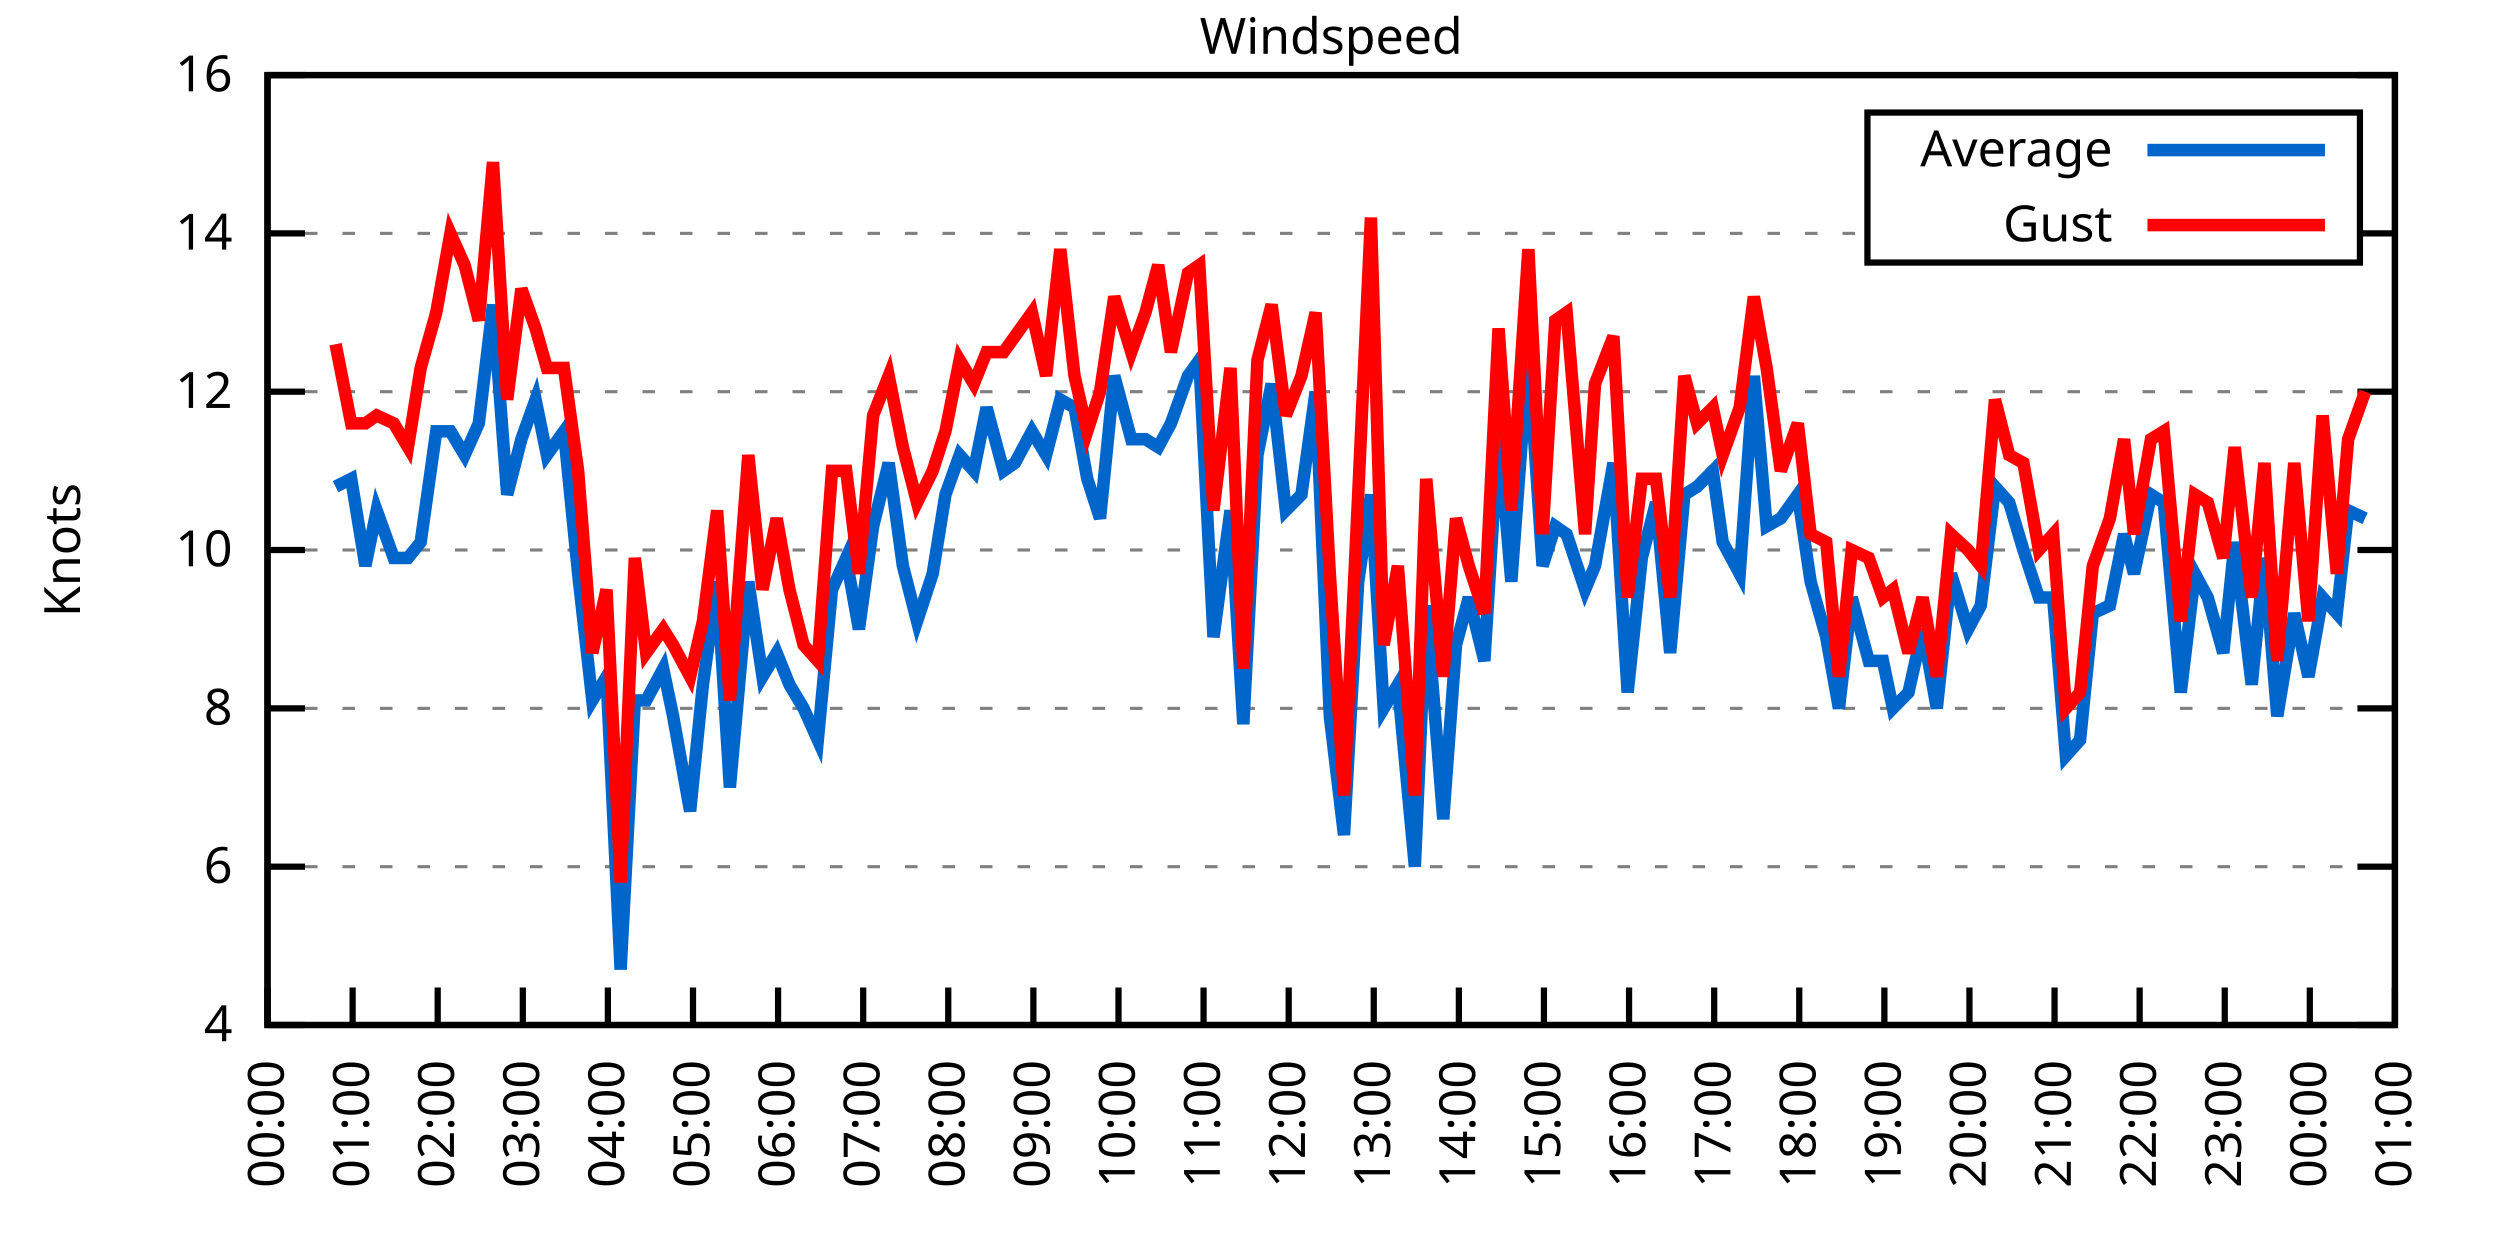
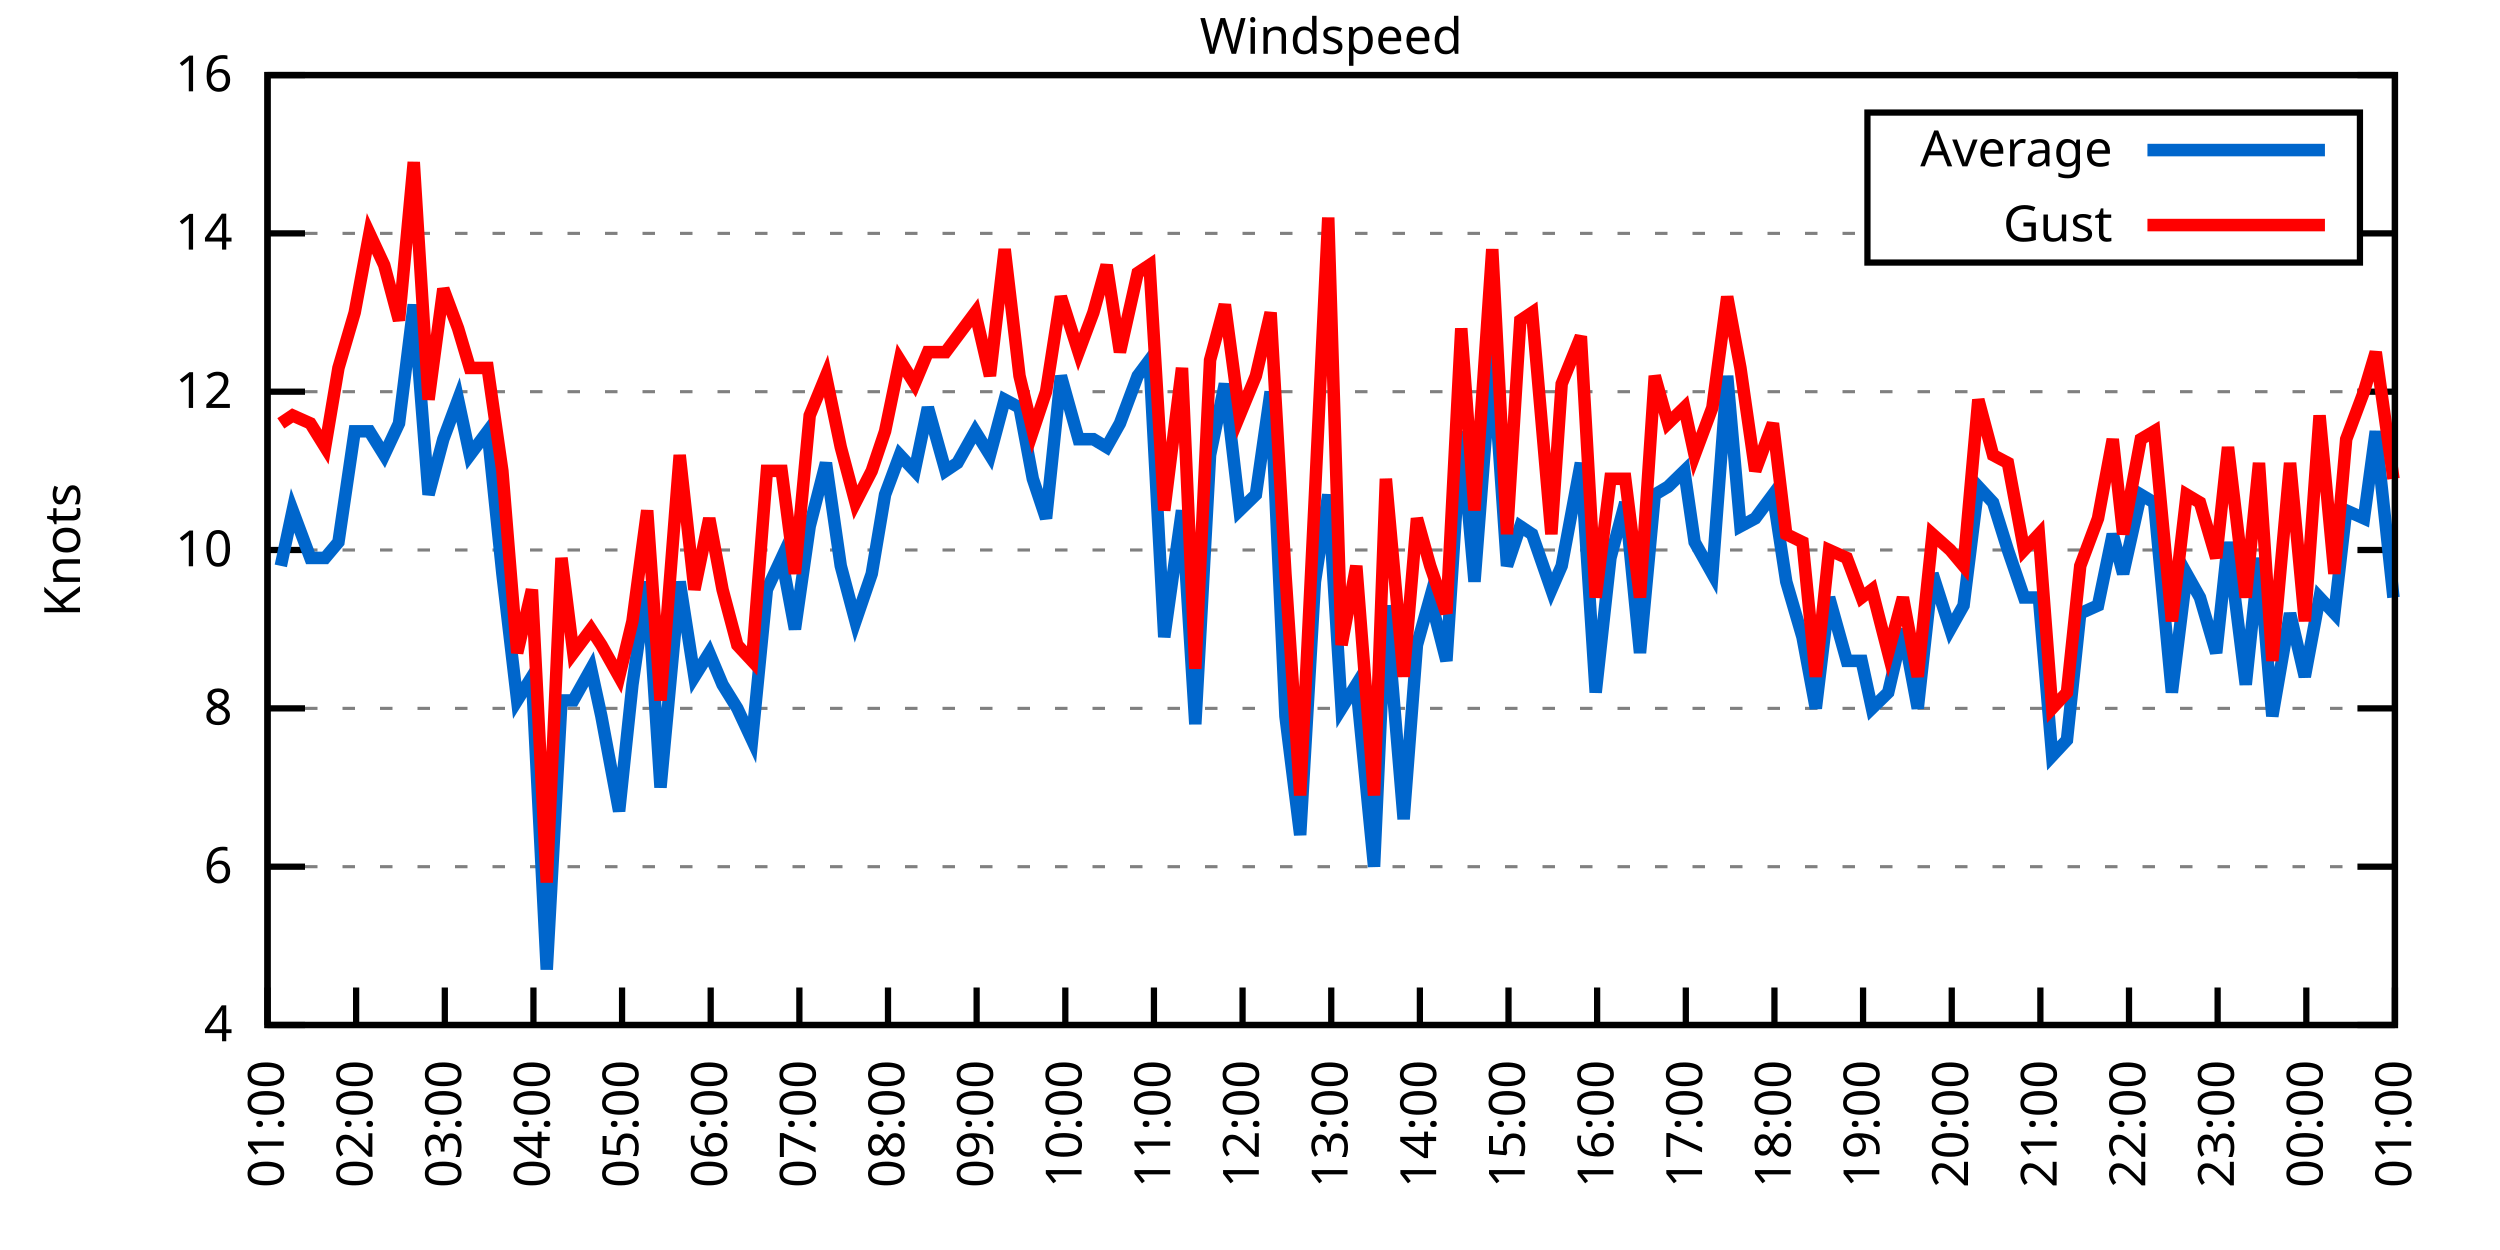
<svg xmlns="http://www.w3.org/2000/svg" xmlns:xlink="http://www.w3.org/1999/xlink" width="400" height="200" viewBox="0 0 400 200">
  <g id="gnuplot_canvas">
    <rect x="0" y="0" width="400" height="200" fill="none" />
    <defs>
      <circle id="gpDot" r="0.5" stroke-width="0.5" stroke="currentColor" />
      <path id="gpPt0" stroke-width="0.333" stroke="currentColor" d="M-1,0 h2 M0,-1 v2" />
      <path id="gpPt1" stroke-width="0.333" stroke="currentColor" d="M-1,-1 L1,1 M1,-1 L-1,1" />
      <path id="gpPt2" stroke-width="0.333" stroke="currentColor" d="M-1,0 L1,0 M0,-1 L0,1 M-1,-1 L1,1 M-1,1 L1,-1" />
      <rect id="gpPt3" stroke-width="0.333" stroke="currentColor" x="-1" y="-1" width="2" height="2" />
      <rect id="gpPt4" stroke-width="0.333" stroke="currentColor" fill="currentColor" x="-1" y="-1" width="2" height="2" />
      <circle id="gpPt5" stroke-width="0.333" stroke="currentColor" cx="0" cy="0" r="1" />
      <use xlink:href="#gpPt5" id="gpPt6" fill="currentColor" stroke="none" />
      <path id="gpPt7" stroke-width="0.333" stroke="currentColor" d="M0,-1.33 L-1.33,0.67 L1.33,0.67 z" />
      <use xlink:href="#gpPt7" id="gpPt8" fill="currentColor" stroke="none" />
      <use xlink:href="#gpPt7" id="gpPt9" stroke="currentColor" transform="rotate(180)" />
      <use xlink:href="#gpPt9" id="gpPt10" fill="currentColor" stroke="none" />
      <use xlink:href="#gpPt3" id="gpPt11" stroke="currentColor" transform="rotate(45)" />
      <use xlink:href="#gpPt11" id="gpPt12" fill="currentColor" stroke="none" />
      <path id="gpPt13" stroke-width="0.333" stroke="currentColor" d="M0,1.330 L1.265,0.411 L0.782,-1.067 L-0.782,-1.076 L-1.265,0.411 z" />
      <use xlink:href="#gpPt13" id="gpPt14" fill="currentColor" stroke="none" />
      <filter id="textbox" filterUnits="objectBoundingBox" x="0" y="0" height="1" width="1">
        <feFlood flood-color="white" flood-opacity="1" result="bgnd" />
        <feComposite in="SourceGraphic" in2="bgnd" operator="atop" />
      </filter>
      <filter id="greybox" filterUnits="objectBoundingBox" x="0" y="0" height="1" width="1">
        <feFlood flood-color="lightgrey" flood-opacity="1" result="grey" />
        <feComposite in="SourceGraphic" in2="grey" operator="atop" />
      </filter>
    </defs>
    <g fill="none" color="white" stroke="currentColor" stroke-width="1.00" stroke-linecap="butt" stroke-linejoin="miter">
</g>
    <g fill="none" color="black" stroke="currentColor" stroke-width="1.00" stroke-linecap="butt" stroke-linejoin="miter">
      <g stroke="none" shape-rendering="crispEdges">
        <polygon fill="rgb(255, 255, 255)" points="42.80,164.00 383.18,164.00 383.18,12.02 42.80,12.02 " />
      </g>
    </g>
    <g fill="none" color="black" stroke="currentColor" stroke-width="1.00" stroke-linecap="butt" stroke-linejoin="miter">
</g>
    <g fill="none" color="black" stroke="black" stroke-width="0.50" stroke-linecap="butt" stroke-linejoin="miter">
</g>
    <g fill="none" color="gray" stroke="currentColor" stroke-width="0.50" stroke-linecap="butt" stroke-linejoin="miter">
      <path stroke="gray" stroke-dasharray="2,4" class="gridline" d="M42.80,164.00 L383.19,164.00  " />
    </g>
    <g fill="none" color="gray" stroke="gray" stroke-width="1.00" stroke-linecap="butt" stroke-linejoin="miter">
</g>
    <g fill="none" color="black" stroke="currentColor" stroke-width="1.00" stroke-linecap="butt" stroke-linejoin="miter">
      <path stroke="black" d="M42.80,164.00 L48.80,164.00 M383.19,164.00 L377.19,164.00  " />
      <g transform="translate(37.20,166.60)" stroke="none" fill="black" font-family="Sans" font-size="8.00" text-anchor="end">
        <text>
          <tspan font-family="Sans"> 4</tspan>
        </text>
      </g>
    </g>
    <g fill="none" color="black" stroke="currentColor" stroke-width="1.00" stroke-linecap="butt" stroke-linejoin="miter">
</g>
    <g fill="none" color="black" stroke="black" stroke-width="0.50" stroke-linecap="butt" stroke-linejoin="miter">
</g>
    <g fill="none" color="gray" stroke="currentColor" stroke-width="0.50" stroke-linecap="butt" stroke-linejoin="miter">
      <path stroke="gray" stroke-dasharray="2,4" class="gridline" d="M42.80,138.67 L383.19,138.67  " />
    </g>
    <g fill="none" color="gray" stroke="gray" stroke-width="1.00" stroke-linecap="butt" stroke-linejoin="miter">
</g>
    <g fill="none" color="black" stroke="currentColor" stroke-width="1.00" stroke-linecap="butt" stroke-linejoin="miter">
      <path stroke="black" d="M42.80,138.67 L48.80,138.67 M383.19,138.67 L377.19,138.67  " />
      <g transform="translate(37.20,141.27)" stroke="none" fill="black" font-family="Sans" font-size="8.00" text-anchor="end">
        <text>
          <tspan font-family="Sans"> 6</tspan>
        </text>
      </g>
    </g>
    <g fill="none" color="black" stroke="currentColor" stroke-width="1.00" stroke-linecap="butt" stroke-linejoin="miter">
</g>
    <g fill="none" color="black" stroke="black" stroke-width="0.50" stroke-linecap="butt" stroke-linejoin="miter">
</g>
    <g fill="none" color="gray" stroke="currentColor" stroke-width="0.50" stroke-linecap="butt" stroke-linejoin="miter">
      <path stroke="gray" stroke-dasharray="2,4" class="gridline" d="M42.80,113.34 L383.19,113.34  " />
    </g>
    <g fill="none" color="gray" stroke="gray" stroke-width="1.00" stroke-linecap="butt" stroke-linejoin="miter">
</g>
    <g fill="none" color="black" stroke="currentColor" stroke-width="1.00" stroke-linecap="butt" stroke-linejoin="miter">
      <path stroke="black" d="M42.80,113.34 L48.80,113.34 M383.19,113.34 L377.19,113.34  " />
      <g transform="translate(37.20,115.94)" stroke="none" fill="black" font-family="Sans" font-size="8.00" text-anchor="end">
        <text>
          <tspan font-family="Sans"> 8</tspan>
        </text>
      </g>
    </g>
    <g fill="none" color="black" stroke="currentColor" stroke-width="1.00" stroke-linecap="butt" stroke-linejoin="miter">
</g>
    <g fill="none" color="black" stroke="black" stroke-width="0.50" stroke-linecap="butt" stroke-linejoin="miter">
</g>
    <g fill="none" color="gray" stroke="currentColor" stroke-width="0.50" stroke-linecap="butt" stroke-linejoin="miter">
      <path stroke="gray" stroke-dasharray="2,4" class="gridline" d="M42.80,88.00 L383.19,88.00  " />
    </g>
    <g fill="none" color="gray" stroke="gray" stroke-width="1.00" stroke-linecap="butt" stroke-linejoin="miter">
</g>
    <g fill="none" color="black" stroke="currentColor" stroke-width="1.00" stroke-linecap="butt" stroke-linejoin="miter">
      <path stroke="black" d="M42.80,88.00 L48.80,88.00 M383.19,88.00 L377.19,88.00  " />
      <g transform="translate(37.20,90.60)" stroke="none" fill="black" font-family="Sans" font-size="8.00" text-anchor="end">
        <text>
          <tspan font-family="Sans"> 10</tspan>
        </text>
      </g>
    </g>
    <g fill="none" color="black" stroke="currentColor" stroke-width="1.00" stroke-linecap="butt" stroke-linejoin="miter">
</g>
    <g fill="none" color="black" stroke="black" stroke-width="0.50" stroke-linecap="butt" stroke-linejoin="miter">
</g>
    <g fill="none" color="gray" stroke="currentColor" stroke-width="0.50" stroke-linecap="butt" stroke-linejoin="miter">
      <path stroke="gray" stroke-dasharray="2,4" class="gridline" d="M42.80,62.67 L383.19,62.67  " />
    </g>
    <g fill="none" color="gray" stroke="gray" stroke-width="1.00" stroke-linecap="butt" stroke-linejoin="miter">
</g>
    <g fill="none" color="black" stroke="currentColor" stroke-width="1.00" stroke-linecap="butt" stroke-linejoin="miter">
      <path stroke="black" d="M42.80,62.67 L48.80,62.67 M383.19,62.67 L377.19,62.67  " />
      <g transform="translate(37.20,65.27)" stroke="none" fill="black" font-family="Sans" font-size="8.00" text-anchor="end">
        <text>
          <tspan font-family="Sans"> 12</tspan>
        </text>
      </g>
    </g>
    <g fill="none" color="black" stroke="currentColor" stroke-width="1.00" stroke-linecap="butt" stroke-linejoin="miter">
</g>
    <g fill="none" color="black" stroke="black" stroke-width="0.50" stroke-linecap="butt" stroke-linejoin="miter">
</g>
    <g fill="none" color="gray" stroke="currentColor" stroke-width="0.50" stroke-linecap="butt" stroke-linejoin="miter">
      <path stroke="gray" stroke-dasharray="2,4" class="gridline" d="M42.80,37.34 L298.79,37.34 M377.59,37.34 L383.19,37.34  " />
    </g>
    <g fill="none" color="gray" stroke="gray" stroke-width="1.00" stroke-linecap="butt" stroke-linejoin="miter">
</g>
    <g fill="none" color="black" stroke="currentColor" stroke-width="1.00" stroke-linecap="butt" stroke-linejoin="miter">
      <path stroke="black" d="M42.80,37.34 L48.80,37.34 M383.19,37.34 L377.19,37.34  " />
      <g transform="translate(37.20,39.94)" stroke="none" fill="black" font-family="Sans" font-size="8.00" text-anchor="end">
        <text>
          <tspan font-family="Sans"> 14</tspan>
        </text>
      </g>
    </g>
    <g fill="none" color="black" stroke="currentColor" stroke-width="1.00" stroke-linecap="butt" stroke-linejoin="miter">
</g>
    <g fill="none" color="black" stroke="black" stroke-width="0.50" stroke-linecap="butt" stroke-linejoin="miter">
</g>
    <g fill="none" color="gray" stroke="currentColor" stroke-width="0.50" stroke-linecap="butt" stroke-linejoin="miter">
      <path stroke="gray" stroke-dasharray="2,4" class="gridline" d="M42.80,12.01 L383.19,12.01  " />
    </g>
    <g fill="none" color="gray" stroke="gray" stroke-width="1.00" stroke-linecap="butt" stroke-linejoin="miter">
</g>
    <g fill="none" color="black" stroke="currentColor" stroke-width="1.00" stroke-linecap="butt" stroke-linejoin="miter">
      <path stroke="black" d="M42.80,12.01 L48.80,12.01 M383.19,12.01 L377.19,12.01  " />
      <g transform="translate(37.20,14.61)" stroke="none" fill="black" font-family="Sans" font-size="8.00" text-anchor="end">
        <text>
          <tspan font-family="Sans"> 16</tspan>
        </text>
      </g>
    </g>
    <g fill="none" color="black" stroke="currentColor" stroke-width="1.00" stroke-linecap="butt" stroke-linejoin="miter">
      <path stroke="black" d="M42.80,164.00 L42.80,158.00  " />
      <g transform="translate(45.40,169.60) rotate(270.00)" stroke="none" fill="black" font-family="Sans" font-size="8.00" text-anchor="end">
        <text>
-           <tspan font-family="Sans">00:00</tspan>
-         </text>
-       </g>
-     </g>
-     <g fill="none" color="black" stroke="currentColor" stroke-width="1.00" stroke-linecap="butt" stroke-linejoin="miter">
-       <path stroke="black" d="M56.42,164.00 L56.42,158.00  " />
-       <g transform="translate(59.02,169.60) rotate(270.00)" stroke="none" fill="black" font-family="Sans" font-size="8.00" text-anchor="end">
-         <text>
          <tspan font-family="Sans">01:00</tspan>
        </text>
      </g>
    </g>
    <g fill="none" color="black" stroke="currentColor" stroke-width="1.00" stroke-linecap="butt" stroke-linejoin="miter">
-       <path stroke="black" d="M70.03,164.00 L70.03,158.00  " />
-       <g transform="translate(72.63,169.60) rotate(270.00)" stroke="none" fill="black" font-family="Sans" font-size="8.00" text-anchor="end">
+       <path stroke="black" d="M56.98,164.00 L56.98,158.00  " />
+       <g transform="translate(59.58,169.60) rotate(270.00)" stroke="none" fill="black" font-family="Sans" font-size="8.00" text-anchor="end">
        <text>
          <tspan font-family="Sans">02:00</tspan>
        </text>
      </g>
    </g>
    <g fill="none" color="black" stroke="currentColor" stroke-width="1.00" stroke-linecap="butt" stroke-linejoin="miter">
-       <path stroke="black" d="M83.65,164.00 L83.65,158.00  " />
-       <g transform="translate(86.25,169.60) rotate(270.00)" stroke="none" fill="black" font-family="Sans" font-size="8.00" text-anchor="end">
+       <path stroke="black" d="M71.17,164.00 L71.17,158.00  " />
+       <g transform="translate(73.77,169.60) rotate(270.00)" stroke="none" fill="black" font-family="Sans" font-size="8.00" text-anchor="end">
        <text>
          <tspan font-family="Sans">03:00</tspan>
        </text>
      </g>
    </g>
    <g fill="none" color="black" stroke="currentColor" stroke-width="1.00" stroke-linecap="butt" stroke-linejoin="miter">
-       <path stroke="black" d="M97.26,164.00 L97.26,158.00  " />
-       <g transform="translate(99.86,169.60) rotate(270.00)" stroke="none" fill="black" font-family="Sans" font-size="8.00" text-anchor="end">
+       <path stroke="black" d="M85.35,164.00 L85.35,158.00  " />
+       <g transform="translate(87.95,169.60) rotate(270.00)" stroke="none" fill="black" font-family="Sans" font-size="8.00" text-anchor="end">
        <text>
          <tspan font-family="Sans">04:00</tspan>
        </text>
      </g>
    </g>
    <g fill="none" color="black" stroke="currentColor" stroke-width="1.00" stroke-linecap="butt" stroke-linejoin="miter">
-       <path stroke="black" d="M110.88,164.00 L110.88,158.00  " />
-       <g transform="translate(113.48,169.60) rotate(270.00)" stroke="none" fill="black" font-family="Sans" font-size="8.00" text-anchor="end">
+       <path stroke="black" d="M99.53,164.00 L99.53,158.00  " />
+       <g transform="translate(102.13,169.60) rotate(270.00)" stroke="none" fill="black" font-family="Sans" font-size="8.00" text-anchor="end">
        <text>
          <tspan font-family="Sans">05:00</tspan>
        </text>
      </g>
    </g>
    <g fill="none" color="black" stroke="currentColor" stroke-width="1.00" stroke-linecap="butt" stroke-linejoin="miter">
-       <path stroke="black" d="M124.49,164.00 L124.49,158.00  " />
-       <g transform="translate(127.09,169.60) rotate(270.00)" stroke="none" fill="black" font-family="Sans" font-size="8.00" text-anchor="end">
+       <path stroke="black" d="M113.71,164.00 L113.71,158.00  " />
+       <g transform="translate(116.31,169.60) rotate(270.00)" stroke="none" fill="black" font-family="Sans" font-size="8.00" text-anchor="end">
        <text>
          <tspan font-family="Sans">06:00</tspan>
        </text>
      </g>
    </g>
    <g fill="none" color="black" stroke="currentColor" stroke-width="1.00" stroke-linecap="butt" stroke-linejoin="miter">
-       <path stroke="black" d="M138.11,164.00 L138.11,158.00  " />
-       <g transform="translate(140.71,169.60) rotate(270.00)" stroke="none" fill="black" font-family="Sans" font-size="8.00" text-anchor="end">
+       <path stroke="black" d="M127.90,164.00 L127.90,158.00  " />
+       <g transform="translate(130.50,169.60) rotate(270.00)" stroke="none" fill="black" font-family="Sans" font-size="8.00" text-anchor="end">
        <text>
          <tspan font-family="Sans">07:00</tspan>
        </text>
      </g>
    </g>
    <g fill="none" color="black" stroke="currentColor" stroke-width="1.00" stroke-linecap="butt" stroke-linejoin="miter">
-       <path stroke="black" d="M151.72,164.00 L151.72,158.00  " />
-       <g transform="translate(154.32,169.60) rotate(270.00)" stroke="none" fill="black" font-family="Sans" font-size="8.00" text-anchor="end">
+       <path stroke="black" d="M142.08,164.00 L142.08,158.00  " />
+       <g transform="translate(144.68,169.60) rotate(270.00)" stroke="none" fill="black" font-family="Sans" font-size="8.00" text-anchor="end">
        <text>
          <tspan font-family="Sans">08:00</tspan>
        </text>
      </g>
    </g>
    <g fill="none" color="black" stroke="currentColor" stroke-width="1.00" stroke-linecap="butt" stroke-linejoin="miter">
-       <path stroke="black" d="M165.34,164.00 L165.34,158.00  " />
-       <g transform="translate(167.94,169.60) rotate(270.00)" stroke="none" fill="black" font-family="Sans" font-size="8.00" text-anchor="end">
+       <path stroke="black" d="M156.26,164.00 L156.26,158.00  " />
+       <g transform="translate(158.86,169.60) rotate(270.00)" stroke="none" fill="black" font-family="Sans" font-size="8.00" text-anchor="end">
        <text>
          <tspan font-family="Sans">09:00</tspan>
        </text>
      </g>
    </g>
    <g fill="none" color="black" stroke="currentColor" stroke-width="1.00" stroke-linecap="butt" stroke-linejoin="miter">
-       <path stroke="black" d="M178.96,164.00 L178.96,158.00  " />
-       <g transform="translate(181.56,169.60) rotate(270.00)" stroke="none" fill="black" font-family="Sans" font-size="8.00" text-anchor="end">
+       <path stroke="black" d="M170.45,164.00 L170.45,158.00  " />
+       <g transform="translate(173.05,169.60) rotate(270.00)" stroke="none" fill="black" font-family="Sans" font-size="8.00" text-anchor="end">
        <text>
          <tspan font-family="Sans">10:00</tspan>
        </text>
      </g>
    </g>
    <g fill="none" color="black" stroke="currentColor" stroke-width="1.00" stroke-linecap="butt" stroke-linejoin="miter">
-       <path stroke="black" d="M192.57,164.00 L192.57,158.00  " />
-       <g transform="translate(195.17,169.60) rotate(270.00)" stroke="none" fill="black" font-family="Sans" font-size="8.00" text-anchor="end">
+       <path stroke="black" d="M184.63,164.00 L184.63,158.00  " />
+       <g transform="translate(187.23,169.60) rotate(270.00)" stroke="none" fill="black" font-family="Sans" font-size="8.00" text-anchor="end">
        <text>
          <tspan font-family="Sans">11:00</tspan>
        </text>
      </g>
    </g>
    <g fill="none" color="black" stroke="currentColor" stroke-width="1.00" stroke-linecap="butt" stroke-linejoin="miter">
-       <path stroke="black" d="M206.19,164.00 L206.19,158.00  " />
-       <g transform="translate(208.79,169.60) rotate(270.00)" stroke="none" fill="black" font-family="Sans" font-size="8.00" text-anchor="end">
+       <path stroke="black" d="M198.81,164.00 L198.81,158.00  " />
+       <g transform="translate(201.41,169.60) rotate(270.00)" stroke="none" fill="black" font-family="Sans" font-size="8.00" text-anchor="end">
        <text>
          <tspan font-family="Sans">12:00</tspan>
        </text>
      </g>
    </g>
    <g fill="none" color="black" stroke="currentColor" stroke-width="1.00" stroke-linecap="butt" stroke-linejoin="miter">
-       <path stroke="black" d="M219.80,164.00 L219.80,158.00  " />
-       <g transform="translate(222.40,169.60) rotate(270.00)" stroke="none" fill="black" font-family="Sans" font-size="8.00" text-anchor="end">
+       <path stroke="black" d="M213.00,164.00 L213.00,158.00  " />
+       <g transform="translate(215.60,169.60) rotate(270.00)" stroke="none" fill="black" font-family="Sans" font-size="8.00" text-anchor="end">
        <text>
          <tspan font-family="Sans">13:00</tspan>
        </text>
      </g>
    </g>
    <g fill="none" color="black" stroke="currentColor" stroke-width="1.00" stroke-linecap="butt" stroke-linejoin="miter">
-       <path stroke="black" d="M233.42,164.00 L233.42,158.00  " />
-       <g transform="translate(236.02,169.60) rotate(270.00)" stroke="none" fill="black" font-family="Sans" font-size="8.00" text-anchor="end">
+       <path stroke="black" d="M227.18,164.00 L227.18,158.00  " />
+       <g transform="translate(229.78,169.60) rotate(270.00)" stroke="none" fill="black" font-family="Sans" font-size="8.00" text-anchor="end">
        <text>
          <tspan font-family="Sans">14:00</tspan>
        </text>
      </g>
    </g>
    <g fill="none" color="black" stroke="currentColor" stroke-width="1.00" stroke-linecap="butt" stroke-linejoin="miter">
-       <path stroke="black" d="M247.03,164.00 L247.03,158.00  " />
-       <g transform="translate(249.63,169.60) rotate(270.00)" stroke="none" fill="black" font-family="Sans" font-size="8.00" text-anchor="end">
+       <path stroke="black" d="M241.36,164.00 L241.36,158.00  " />
+       <g transform="translate(243.96,169.60) rotate(270.00)" stroke="none" fill="black" font-family="Sans" font-size="8.00" text-anchor="end">
        <text>
          <tspan font-family="Sans">15:00</tspan>
        </text>
      </g>
    </g>
    <g fill="none" color="black" stroke="currentColor" stroke-width="1.00" stroke-linecap="butt" stroke-linejoin="miter">
-       <path stroke="black" d="M260.65,164.00 L260.65,158.00  " />
-       <g transform="translate(263.25,169.60) rotate(270.00)" stroke="none" fill="black" font-family="Sans" font-size="8.00" text-anchor="end">
+       <path stroke="black" d="M255.54,164.00 L255.54,158.00  " />
+       <g transform="translate(258.14,169.60) rotate(270.00)" stroke="none" fill="black" font-family="Sans" font-size="8.00" text-anchor="end">
        <text>
          <tspan font-family="Sans">16:00</tspan>
        </text>
      </g>
    </g>
    <g fill="none" color="black" stroke="currentColor" stroke-width="1.00" stroke-linecap="butt" stroke-linejoin="miter">
-       <path stroke="black" d="M274.27,164.00 L274.27,158.00  " />
-       <g transform="translate(276.87,169.60) rotate(270.00)" stroke="none" fill="black" font-family="Sans" font-size="8.00" text-anchor="end">
+       <path stroke="black" d="M269.73,164.00 L269.73,158.00  " />
+       <g transform="translate(272.33,169.60) rotate(270.00)" stroke="none" fill="black" font-family="Sans" font-size="8.00" text-anchor="end">
        <text>
          <tspan font-family="Sans">17:00</tspan>
        </text>
      </g>
    </g>
    <g fill="none" color="black" stroke="currentColor" stroke-width="1.00" stroke-linecap="butt" stroke-linejoin="miter">
-       <path stroke="black" d="M287.88,164.00 L287.88,158.00  " />
-       <g transform="translate(290.48,169.60) rotate(270.00)" stroke="none" fill="black" font-family="Sans" font-size="8.00" text-anchor="end">
+       <path stroke="black" d="M283.91,164.00 L283.91,158.00  " />
+       <g transform="translate(286.51,169.60) rotate(270.00)" stroke="none" fill="black" font-family="Sans" font-size="8.00" text-anchor="end">
        <text>
          <tspan font-family="Sans">18:00</tspan>
        </text>
      </g>
    </g>
    <g fill="none" color="black" stroke="currentColor" stroke-width="1.00" stroke-linecap="butt" stroke-linejoin="miter">
-       <path stroke="black" d="M301.50,164.00 L301.50,158.00  " />
-       <g transform="translate(304.10,169.60) rotate(270.00)" stroke="none" fill="black" font-family="Sans" font-size="8.00" text-anchor="end">
+       <path stroke="black" d="M298.09,164.00 L298.09,158.00  " />
+       <g transform="translate(300.69,169.60) rotate(270.00)" stroke="none" fill="black" font-family="Sans" font-size="8.00" text-anchor="end">
        <text>
          <tspan font-family="Sans">19:00</tspan>
        </text>
      </g>
    </g>
    <g fill="none" color="black" stroke="currentColor" stroke-width="1.00" stroke-linecap="butt" stroke-linejoin="miter">
-       <path stroke="black" d="M315.11,164.00 L315.11,158.00  " />
-       <g transform="translate(317.71,169.60) rotate(270.00)" stroke="none" fill="black" font-family="Sans" font-size="8.00" text-anchor="end">
+       <path stroke="black" d="M312.28,164.00 L312.28,158.00  " />
+       <g transform="translate(314.88,169.60) rotate(270.00)" stroke="none" fill="black" font-family="Sans" font-size="8.00" text-anchor="end">
        <text>
          <tspan font-family="Sans">20:00</tspan>
        </text>
      </g>
    </g>
    <g fill="none" color="black" stroke="currentColor" stroke-width="1.00" stroke-linecap="butt" stroke-linejoin="miter">
-       <path stroke="black" d="M328.73,164.00 L328.73,158.00  " />
-       <g transform="translate(331.33,169.60) rotate(270.00)" stroke="none" fill="black" font-family="Sans" font-size="8.00" text-anchor="end">
+       <path stroke="black" d="M326.46,164.00 L326.46,158.00  " />
+       <g transform="translate(329.06,169.60) rotate(270.00)" stroke="none" fill="black" font-family="Sans" font-size="8.00" text-anchor="end">
        <text>
          <tspan font-family="Sans">21:00</tspan>
        </text>
      </g>
    </g>
    <g fill="none" color="black" stroke="currentColor" stroke-width="1.00" stroke-linecap="butt" stroke-linejoin="miter">
-       <path stroke="black" d="M342.34,164.00 L342.34,158.00  " />
-       <g transform="translate(344.94,169.60) rotate(270.00)" stroke="none" fill="black" font-family="Sans" font-size="8.00" text-anchor="end">
+       <path stroke="black" d="M340.64,164.00 L340.64,158.00  " />
+       <g transform="translate(343.24,169.60) rotate(270.00)" stroke="none" fill="black" font-family="Sans" font-size="8.00" text-anchor="end">
        <text>
          <tspan font-family="Sans">22:00</tspan>
        </text>
      </g>
    </g>
    <g fill="none" color="black" stroke="currentColor" stroke-width="1.00" stroke-linecap="butt" stroke-linejoin="miter">
-       <path stroke="black" d="M355.96,164.00 L355.96,158.00  " />
-       <g transform="translate(358.56,169.60) rotate(270.00)" stroke="none" fill="black" font-family="Sans" font-size="8.00" text-anchor="end">
+       <path stroke="black" d="M354.82,164.00 L354.82,158.00  " />
+       <g transform="translate(357.42,169.60) rotate(270.00)" stroke="none" fill="black" font-family="Sans" font-size="8.00" text-anchor="end">
        <text>
          <tspan font-family="Sans">23:00</tspan>
        </text>
      </g>
    </g>
    <g fill="none" color="black" stroke="currentColor" stroke-width="1.00" stroke-linecap="butt" stroke-linejoin="miter">
-       <path stroke="black" d="M369.57,164.00 L369.57,158.00  " />
-       <g transform="translate(372.17,169.60) rotate(270.00)" stroke="none" fill="black" font-family="Sans" font-size="8.00" text-anchor="end">
+       <path stroke="black" d="M369.01,164.00 L369.01,158.00  " />
+       <g transform="translate(371.61,169.60) rotate(270.00)" stroke="none" fill="black" font-family="Sans" font-size="8.00" text-anchor="end">
        <text>
          <tspan font-family="Sans">00:00</tspan>
        </text>
      </g>
    </g>
    <g fill="none" color="black" stroke="currentColor" stroke-width="1.00" stroke-linecap="butt" stroke-linejoin="miter">
      <path stroke="black" d="M383.19,164.00 L383.19,158.00  " />
      <g transform="translate(385.79,169.60) rotate(270.00)" stroke="none" fill="black" font-family="Sans" font-size="8.00" text-anchor="end">
        <text>
          <tspan font-family="Sans">01:00</tspan>
        </text>
      </g>
    </g>
    <g fill="none" color="black" stroke="currentColor" stroke-width="1.00" stroke-linecap="butt" stroke-linejoin="miter">
</g>
    <g fill="none" color="black" stroke="currentColor" stroke-width="1.00" stroke-linecap="butt" stroke-linejoin="miter">
      <path stroke="black" d="M42.80,12.01 L42.80,164.00 L383.19,164.00 L383.19,12.01 L42.80,12.01 Z  " />
    </g>
    <g fill="none" color="black" stroke="currentColor" stroke-width="1.00" stroke-linecap="butt" stroke-linejoin="miter">
</g>
    <g fill="none" color="black" stroke="currentColor" stroke-width="1.00" stroke-linecap="butt" stroke-linejoin="miter">
      <path stroke="black" d="M298.79,42.01 L298.79,18.01 L377.59,18.01 L377.59,42.01 L298.79,42.01 Z  " />
    </g>
    <g id="Windspeed_plot_1">
      <g fill="none" color="white" stroke="black" stroke-width="2.00" stroke-linecap="butt" stroke-linejoin="miter">
</g>
      <g fill="none" color="black" stroke="currentColor" stroke-width="2.00" stroke-linecap="butt" stroke-linejoin="miter">
        <g transform="translate(337.99,26.61)" stroke="none" fill="black" font-family="Sans" font-size="8.00" text-anchor="end">
          <text>
            <tspan font-family="Sans">Average</tspan>
          </text>
        </g>
      </g>
      <g fill="none" color="black" stroke="currentColor" stroke-width="2.00" stroke-linecap="butt" stroke-linejoin="miter">
-         <path stroke="rgb(  0, 102, 204)" d="M343.59,24.01 L371.99,24.01 M53.69,77.87 L56.19,76.61 L58.46,90.54 L60.27,81.67 L63.00,89.27 L65.27,89.27   L67.31,86.74 L69.80,69.01 L72.07,69.01 L74.34,72.81 L76.61,67.74 L78.88,48.74 L81.15,79.14 L83.42,70.27   L85.69,63.94 L87.50,72.81 L90.23,69.01 L92.50,91.80 L94.77,112.07 L97.04,108.27 L99.30,155.13 L101.57,112.07   L103.39,112.07 L106.11,107.00 L107.70,114.60 L110.42,129.80 L112.47,109.54 L114.74,93.07 L116.78,126.00 L119.73,93.07   L122.00,108.27 L124.27,104.47 L126.31,109.54 L128.58,113.34 L130.85,118.40 L133.12,94.34 L135.39,89.27 L137.43,100.67   L139.70,84.21 L142.19,74.07 L144.46,90.54 L146.73,99.40 L149.23,91.80 L151.27,79.14 L153.54,72.81 L155.81,75.34   L157.85,65.21 L160.57,75.34 L162.39,74.07 L165.11,69.01 L167.38,72.81 L169.65,63.94 L171.92,65.21 L173.96,76.61   L176.01,82.94 L178.28,60.14 L181.00,70.27 L183.27,70.27 L185.31,71.54 L187.35,67.74 L190.08,60.14 L191.89,57.61   L194.16,101.94 L196.88,81.67 L198.93,115.87 L201.19,72.81 L203.46,61.41 L205.73,81.67 L208.23,79.14 L210.50,62.67   L212.77,114.60 L215.04,133.60 L217.31,93.07 L219.35,79.14 L221.39,113.34 L223.66,109.54 L226.38,138.67 L228.20,96.87   L230.92,131.07 L232.96,103.20 L235.01,95.60 L237.50,105.74 L239.77,69.01 L241.81,93.07 L244.54,56.34 L246.81,90.54   L248.85,84.21 L250.66,85.47 L253.61,94.34 L255.20,90.54 L258.15,74.07 L260.42,110.80 L262.69,89.27 L264.96,80.41   L267.23,104.47 L269.50,79.14 L271.54,77.87 L274.04,75.34 L275.63,86.74 L278.35,91.80 L280.62,60.14 L282.66,84.21   L284.93,82.94 L287.65,79.14 L289.70,93.07 L292.19,101.94 L294.23,113.34 L296.28,95.60 L299.00,105.74 L301.27,105.74   L302.86,113.34 L305.35,110.80 L307.62,100.67 L309.89,113.34 L312.16,91.80 L314.89,100.67 L316.93,96.87 L319.20,77.87   L321.47,80.41 L323.74,88.00 L326.23,95.60 L328.50,95.60 L330.54,120.94 L332.81,118.40 L334.85,98.14 L337.58,96.87   L339.85,85.47 L341.44,91.80 L344.16,79.14 L346.20,80.41 L348.92,110.80 L351.19,91.80 L353.24,95.60 L355.73,104.47   L357.55,86.74 L360.27,109.54 L362.31,89.27 L364.36,114.60 L367.08,98.14 L369.35,108.27 L371.62,95.60 L373.89,98.14   L375.70,81.67 L378.42,82.94  " />
+         <path stroke="rgb(  0, 102, 204)" d="M343.59,24.01 L371.99,24.01 M44.93,90.54 L46.82,81.67 L49.66,89.27 L52.02,89.27 L54.15,86.74 L56.75,69.01   L59.11,69.01 L61.47,72.81 L63.84,67.74 L66.20,48.74 L68.57,79.14 L70.93,70.27 L73.29,63.94 L75.18,72.81   L78.02,69.01 L80.38,91.80 L82.75,112.07 L85.11,108.27 L87.48,155.13 L89.84,112.07 L91.73,112.07 L94.57,107.00   L96.22,114.60 L99.06,129.80 L101.19,109.54 L103.55,93.07 L105.68,126.00 L108.75,93.07 L111.11,108.27 L113.48,104.47   L115.61,109.54 L117.97,113.34 L120.33,118.40 L122.70,94.34 L125.06,89.27 L127.19,100.67 L129.55,84.21 L132.15,74.07   L134.52,90.54 L136.88,99.40 L139.48,91.80 L141.61,79.14 L143.97,72.81 L146.34,75.34 L148.46,65.21 L151.30,75.34   L153.19,74.07 L156.03,69.01 L158.39,72.81 L160.75,63.94 L163.12,65.21 L165.25,76.61 L167.37,82.94 L169.74,60.14   L172.57,70.27 L174.94,70.27 L177.06,71.54 L179.19,67.74 L182.03,60.14 L183.92,57.61 L186.28,101.94 L189.12,81.67   L191.25,115.87 L193.61,72.81 L195.98,61.41 L198.34,81.67 L200.94,79.14 L203.30,62.67 L205.67,114.60 L208.03,133.60   L210.39,93.07 L212.52,79.14 L214.65,113.34 L217.01,109.54 L219.85,138.67 L221.74,96.87 L224.58,131.07 L226.71,103.20   L228.83,95.60 L231.43,105.74 L233.80,69.01 L235.92,93.07 L238.76,56.34 L241.12,90.54 L243.25,84.21 L245.14,85.47   L248.22,94.34 L249.87,90.54 L252.94,74.07 L255.31,110.80 L257.67,89.27 L260.04,80.41 L262.40,104.47 L264.76,79.14   L266.89,77.87 L269.49,75.34 L271.14,86.74 L273.98,91.80 L276.35,60.14 L278.47,84.21 L280.84,82.94 L283.67,79.14   L285.80,93.07 L288.40,101.94 L290.53,113.34 L292.66,95.60 L295.49,105.74 L297.86,105.74 L299.51,113.34 L302.11,110.80   L304.47,100.67 L306.84,113.34 L309.20,91.80 L312.04,100.67 L314.17,96.87 L316.53,77.87 L318.89,80.41 L321.26,88.00   L323.86,95.60 L326.22,95.60 L328.35,120.94 L330.71,118.40 L332.84,98.14 L335.68,96.87 L338.04,85.47 L339.70,91.80   L342.53,79.14 L344.66,80.41 L347.50,110.80 L349.86,91.80 L351.99,95.60 L354.59,104.47 L356.48,86.74 L359.32,109.54   L361.44,89.27 L363.57,114.60 L366.41,98.14 L368.77,108.27 L371.13,95.60 L373.50,98.14 L375.39,81.67 L378.23,82.94   L380.12,69.01 L382.95,95.60  " />
      </g>
    </g>
    <g id="Windspeed_plot_2">
      <g fill="none" color="black" stroke="currentColor" stroke-width="2.00" stroke-linecap="butt" stroke-linejoin="miter">
        <g transform="translate(337.99,38.61)" stroke="none" fill="black" font-family="Sans" font-size="8.00" text-anchor="end">
          <text>
            <tspan font-family="Sans">Gust</tspan>
          </text>
        </g>
      </g>
      <g fill="none" color="black" stroke="currentColor" stroke-width="2.00" stroke-linecap="butt" stroke-linejoin="miter">
-         <path stroke="rgb(255,   0,   0)" d="M343.59,36.01 L371.99,36.01 M53.69,55.07 L56.19,67.74 L58.46,67.74 L60.27,66.47 L63.00,67.74 L65.27,71.54   L67.31,58.87 L69.80,50.01 L72.07,37.34 L74.34,42.41 L76.61,51.27 L78.88,25.94 L81.15,63.94 L83.42,46.21   L85.69,52.54 L87.50,58.87 L90.23,58.87 L92.50,75.34 L94.77,104.47 L97.04,94.34 L99.30,141.20 L101.57,89.27   L103.39,104.47 L106.11,100.67 L107.70,103.20 L110.42,108.27 L112.47,99.40 L114.74,81.67 L116.78,112.07 L119.73,72.81   L122.00,94.34 L124.27,82.94 L126.31,94.34 L128.58,103.20 L130.85,105.74 L133.12,75.34 L135.39,75.34 L137.43,91.80   L139.70,66.47 L142.19,60.14 L144.46,71.54 L146.73,80.41 L149.23,75.34 L151.27,69.01 L153.54,57.61 L155.81,61.41   L157.85,56.34 L160.57,56.34 L162.39,53.81 L165.11,50.01 L167.38,60.14 L169.65,39.87 L171.92,60.14 L173.96,69.01   L176.01,62.67 L178.28,47.47 L181.00,56.34 L183.27,50.01 L185.31,42.41 L187.35,56.34 L190.08,43.67 L191.89,42.41   L194.16,81.67 L196.88,58.87 L198.93,107.00 L201.19,57.61 L203.46,48.74 L205.73,66.47 L208.23,60.14 L210.50,50.01   L212.77,91.80 L215.04,127.27 L217.31,79.14 L219.35,34.81 L221.39,103.20 L223.66,90.54 L226.38,127.27 L228.20,76.61   L230.92,108.27 L232.96,82.94 L235.01,90.54 L237.50,98.14 L239.77,52.54 L241.81,81.67 L244.54,39.87 L246.81,85.47   L248.85,51.27 L250.66,50.01 L253.61,85.47 L255.20,61.41 L258.15,53.81 L260.42,95.60 L262.69,76.61 L264.96,76.61   L267.23,95.60 L269.50,60.14 L271.54,67.74 L274.04,65.21 L275.63,72.81 L278.35,65.21 L280.62,47.47 L282.66,58.87   L284.93,75.34 L287.65,67.74 L289.70,85.47 L292.19,86.74 L294.23,108.27 L296.28,88.00 L299.00,89.27 L301.27,95.60   L302.86,94.34 L305.35,104.47 L307.62,95.60 L309.89,108.27 L312.16,85.47 L314.89,88.00 L316.93,90.54 L319.20,63.94   L321.47,72.81 L323.74,74.07 L326.23,88.00 L328.50,85.47 L330.54,113.34 L332.81,110.80 L334.85,90.54 L337.58,82.94   L339.85,70.27 L341.44,85.47 L344.16,70.27 L346.20,69.01 L348.92,99.40 L351.19,79.14 L353.24,80.41 L355.73,89.27   L357.55,71.54 L360.27,95.60 L362.31,74.07 L364.36,105.74 L367.08,74.07 L369.35,99.40 L371.62,66.47 L373.89,91.80   L375.70,70.27 L378.42,62.67  " />
+         <path stroke="rgb(255,   0,   0)" d="M343.59,36.01 L371.99,36.01 M44.93,67.74 L46.82,66.47 L49.66,67.74 L52.02,71.54 L54.15,58.87 L56.75,50.01   L59.11,37.34 L61.47,42.41 L63.84,51.27 L66.20,25.94 L68.57,63.94 L70.93,46.21 L73.29,52.54 L75.18,58.87   L78.02,58.87 L80.38,75.34 L82.75,104.47 L85.11,94.34 L87.48,141.20 L89.84,89.27 L91.73,104.47 L94.57,100.67   L96.22,103.20 L99.06,108.27 L101.19,99.40 L103.55,81.67 L105.68,112.07 L108.75,72.81 L111.11,94.34 L113.48,82.94   L115.61,94.34 L117.97,103.20 L120.33,105.74 L122.70,75.34 L125.06,75.34 L127.19,91.80 L129.55,66.47 L132.15,60.14   L134.52,71.54 L136.88,80.41 L139.48,75.34 L141.61,69.01 L143.97,57.61 L146.34,61.41 L148.46,56.34 L151.30,56.34   L153.19,53.81 L156.03,50.01 L158.39,60.14 L160.75,39.87 L163.12,60.14 L165.25,69.01 L167.37,62.67 L169.74,47.47   L172.57,56.34 L174.94,50.01 L177.06,42.41 L179.19,56.34 L182.03,43.67 L183.92,42.41 L186.28,81.67 L189.12,58.87   L191.25,107.00 L193.61,57.61 L195.98,48.74 L198.34,66.47 L200.94,60.14 L203.30,50.01 L205.67,91.80 L208.03,127.27   L210.39,79.14 L212.52,34.81 L214.65,103.20 L217.01,90.54 L219.85,127.27 L221.74,76.61 L224.58,108.27 L226.71,82.94   L228.83,90.54 L231.43,98.14 L233.80,52.54 L235.92,81.67 L238.76,39.87 L241.12,85.47 L243.25,51.27 L245.14,50.01   L248.22,85.47 L249.87,61.41 L252.94,53.81 L255.31,95.60 L257.67,76.61 L260.04,76.61 L262.40,95.60 L264.76,60.14   L266.89,67.74 L269.49,65.21 L271.14,72.81 L273.98,65.21 L276.35,47.47 L278.47,58.87 L280.84,75.34 L283.67,67.74   L285.80,85.47 L288.40,86.74 L290.53,108.27 L292.66,88.00 L295.49,89.27 L297.86,95.60 L299.51,94.34 L302.11,104.47   L304.47,95.60 L306.84,108.27 L309.20,85.47 L312.04,88.00 L314.17,90.54 L316.53,63.94 L318.89,72.81 L321.26,74.07   L323.86,88.00 L326.22,85.47 L328.35,113.34 L330.71,110.80 L332.84,90.54 L335.68,82.94 L338.04,70.27 L339.70,85.47   L342.53,70.27 L344.66,69.01 L347.50,99.40 L349.86,79.14 L351.99,80.41 L354.59,89.27 L356.48,71.54 L359.32,95.60   L361.44,74.07 L363.57,105.74 L366.41,74.07 L368.77,99.40 L371.13,66.47 L373.50,91.80 L375.39,70.27 L378.23,62.67   L380.12,56.34 L382.95,76.61  " />
      </g>
    </g>
    <g fill="none" color="black" stroke="currentColor" stroke-width="2.00" stroke-linecap="butt" stroke-linejoin="miter">
</g>
    <g fill="none" color="black" stroke="black" stroke-width="1.00" stroke-linecap="butt" stroke-linejoin="miter">
</g>
    <g fill="none" color="black" stroke="currentColor" stroke-width="1.00" stroke-linecap="butt" stroke-linejoin="miter">
      <path stroke="black" d="M42.80,12.01 L42.80,164.00 L383.19,164.00 L383.19,12.01 L42.80,12.01 Z  " />
      <g transform="translate(12.80,88.01) rotate(270.00)" stroke="none" fill="black" font-family="Sans" font-size="8.00" text-anchor="middle">
        <text>
          <tspan font-family="Sans">Knots</tspan>
        </text>
      </g>
    </g>
    <g fill="none" color="black" stroke="currentColor" stroke-width="1.00" stroke-linecap="butt" stroke-linejoin="miter">
</g>
    <g fill="none" color="black" stroke="currentColor" stroke-width="1.00" stroke-linecap="butt" stroke-linejoin="miter">
      <g transform="translate(212.99,8.61)" stroke="none" fill="black" font-family="Sans" font-size="8.00" text-anchor="middle">
        <text>
          <tspan font-family="Sans">Windspeed</tspan>
        </text>
      </g>
    </g>
    <g fill="none" color="black" stroke="currentColor" stroke-width="1.00" stroke-linecap="butt" stroke-linejoin="miter">
</g>
  </g>
</svg>
